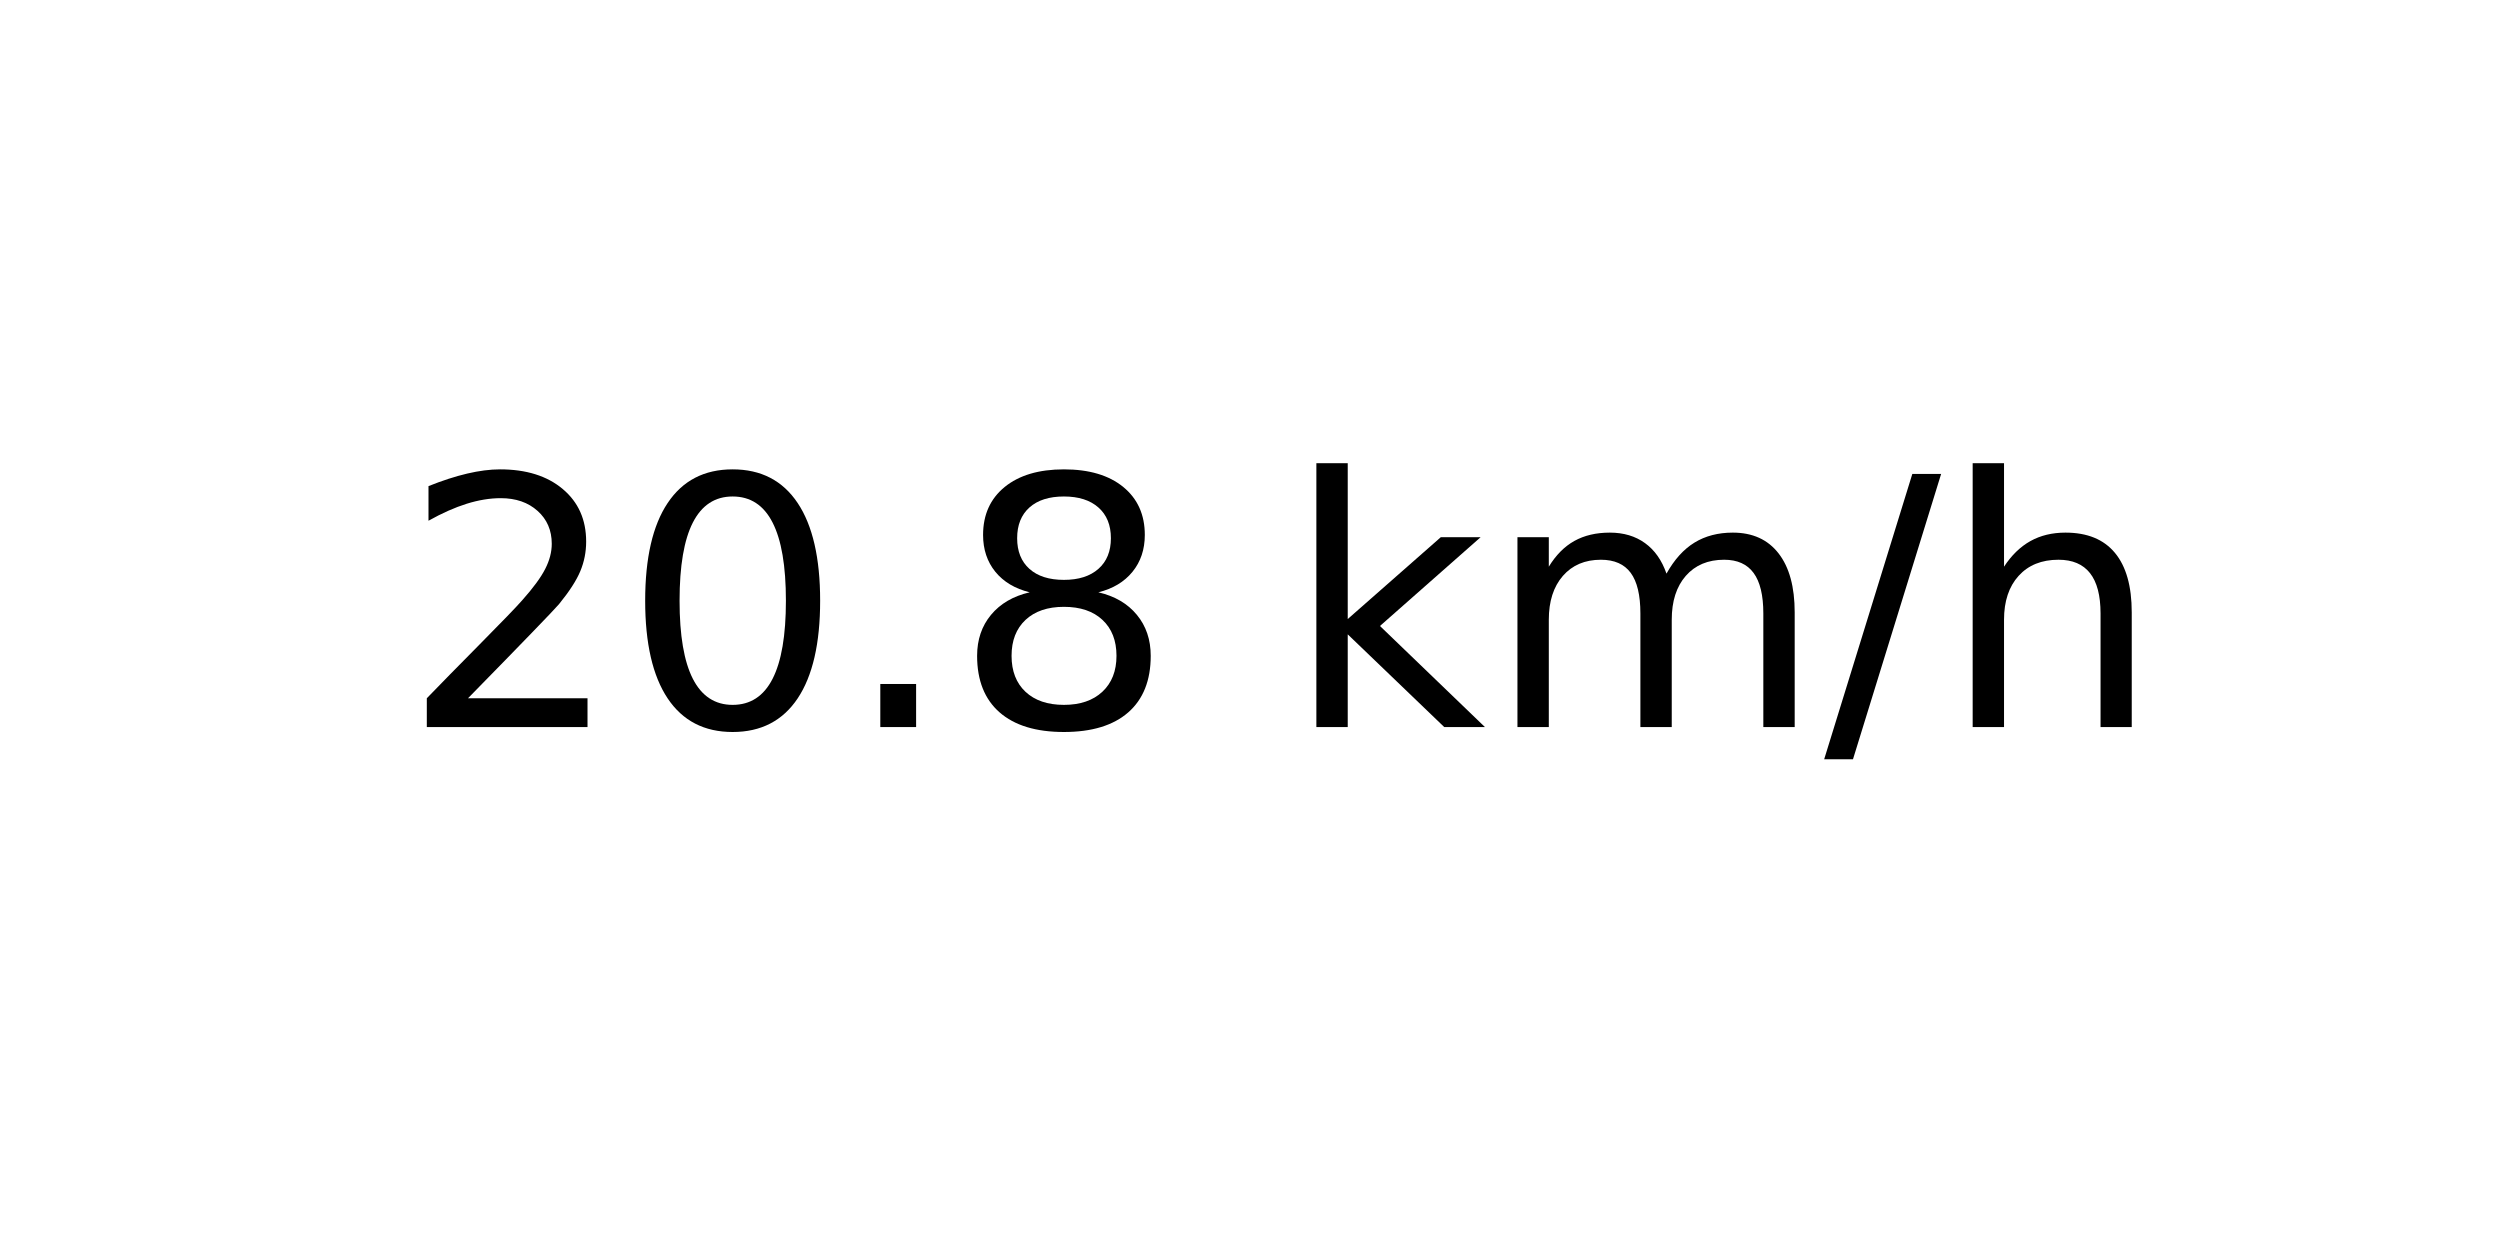
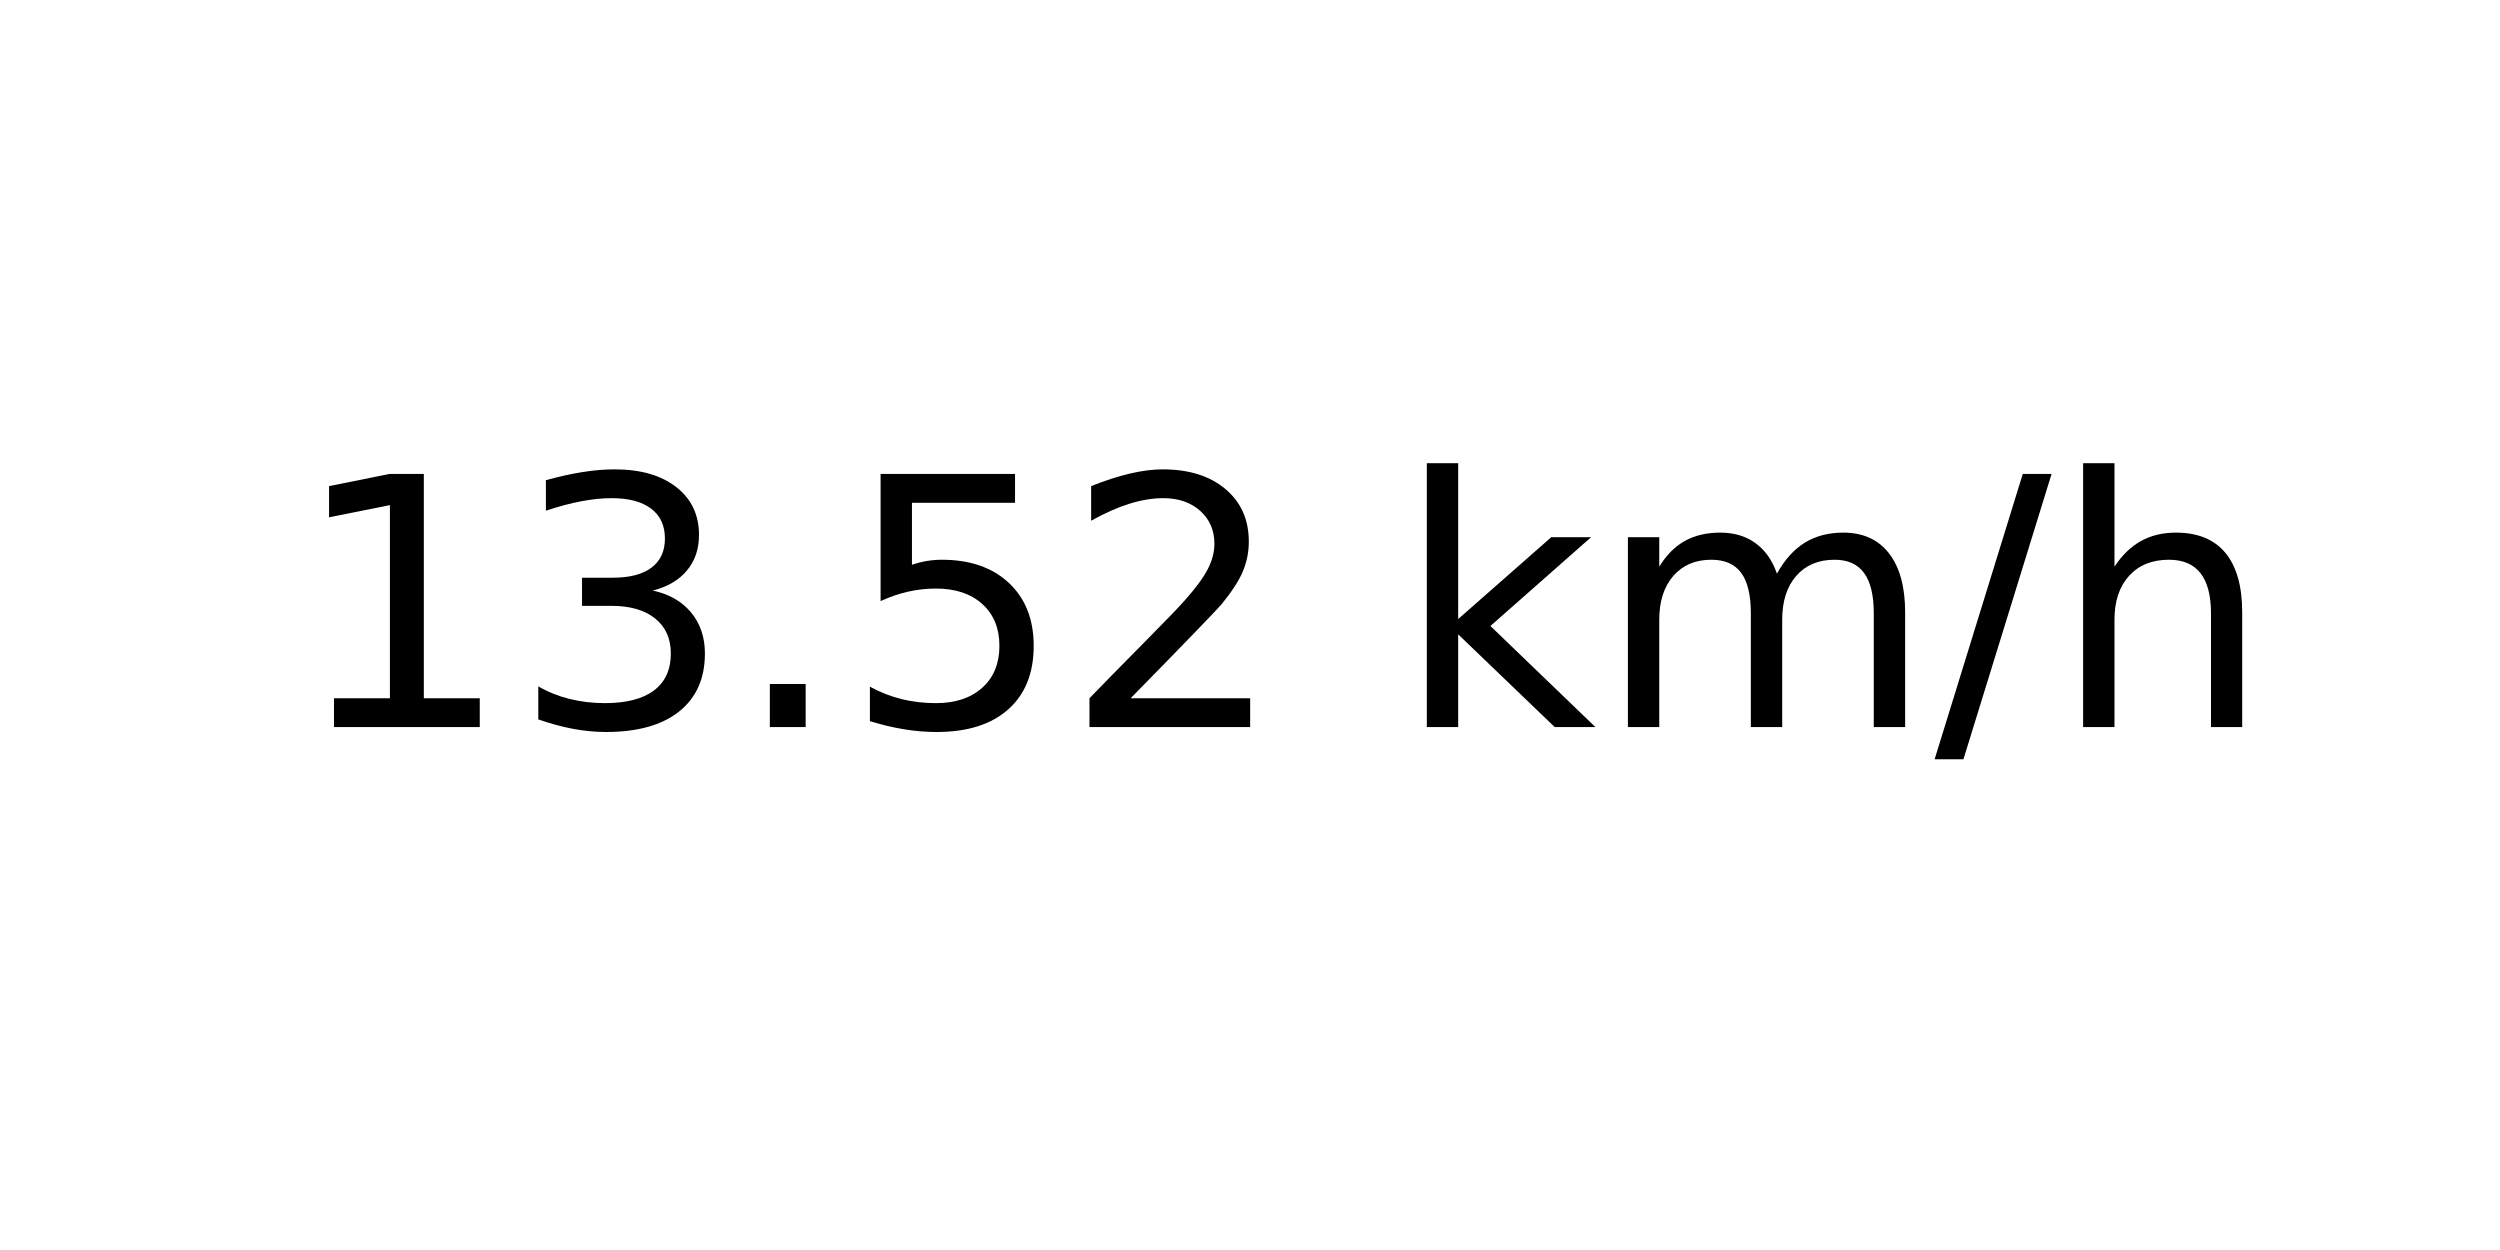
<svg xmlns="http://www.w3.org/2000/svg" xmlns:xlink="http://www.w3.org/1999/xlink" width="72pt" height="36pt" viewBox="0 0 72 36" version="1.1">
  <defs>
    <style type="text/css">*{stroke-linejoin: round; stroke-linecap: butt}</style>
  </defs>
  <g id="figure_1">
    <g id="axes_1">
      <g id="text_1">
-         <g transform="translate(11.55937 20.93937) scale(0.1 -0.1)">
+         <g transform="translate(8.378125 20.93937) scale(0.1 -0.1)">
          <defs>
+             <path id="DejaVuSans-31" d="M 794 531  L 1825 531  L 1825 4091  L 703 3866  L 703 4441  L 1819 4666  L 2450 4666  L 2450 531  L 3481 531  L 3481 0  L 794 0  L 794 531  z " transform="scale(0.015625)" />
+             <path id="DejaVuSans-33" d="M 2597 2516  Q 3050 2419 3304 2112  Q 3559 1806 3559 1356  Q 3559 666 3084 287  Q 2609 -91 1734 -91  Q 1441 -91 1130 -33  Q 819 25 488 141  L 488 750  Q 750 597 1062 519  Q 1375 441 1716 441  Q 2309 441 2620 675  Q 2931 909 2931 1356  Q 2931 1769 2642 2001  Q 2353 2234 1838 2234  L 1294 2234  L 1294 2753  L 1863 2753  Q 2328 2753 2575 2939  Q 2822 3125 2822 3475  Q 2822 3834 2567 4026  Q 2313 4219 1838 4219  Q 1578 4219 1281 4162  Q 984 4106 628 3988  L 628 4550  Q 988 4650 1302 4700  Q 1616 4750 1894 4750  Q 2613 4750 3031 4423  Q 3450 4097 3450 3541  Q 3450 3153 3228 2886  Q 3006 2619 2597 2516  z " transform="scale(0.015625)" />
+             <path id="DejaVuSans-2e" d="M 684 794  L 1344 794  L 1344 0  L 684 0  L 684 794  z " transform="scale(0.015625)" />
+             <path id="DejaVuSans-35" d="M 691 4666  L 3169 4666  L 3169 4134  L 1269 4134  L 1269 2991  Q 1406 3038 1543 3061  Q 1681 3084 1819 3084  Q 2600 3084 3056 2656  Q 3513 2228 3513 1497  Q 3513 744 3044 326  Q 2575 -91 1722 -91  Q 1428 -91 1123 -41  Q 819 9 494 109  L 494 744  Q 775 591 1075 516  Q 1375 441 1709 441  Q 2250 441 2565 725  Q 2881 1009 2881 1497  Q 2881 1984 2565 2268  Q 2250 2553 1709 2553  Q 1456 2553 1204 2497  Q 953 2441 691 2322  L 691 4666  z " transform="scale(0.015625)" />
            <path id="DejaVuSans-32" d="M 1228 531  L 3431 531  L 3431 0  L 469 0  L 469 531  Q 828 903 1448 1529  Q 2069 2156 2228 2338  Q 2531 2678 2651 2914  Q 2772 3150 2772 3378  Q 2772 3750 2511 3984  Q 2250 4219 1831 4219  Q 1534 4219 1204 4116  Q 875 4013 500 3803  L 500 4441  Q 881 4594 1212 4672  Q 1544 4750 1819 4750  Q 2544 4750 2975 4387  Q 3406 4025 3406 3419  Q 3406 3131 3298 2873  Q 3191 2616 2906 2266  Q 2828 2175 2409 1742  Q 1991 1309 1228 531  z " transform="scale(0.015625)" />
-             <path id="DejaVuSans-30" d="M 2034 4250  Q 1547 4250 1301 3770  Q 1056 3291 1056 2328  Q 1056 1369 1301 889  Q 1547 409 2034 409  Q 2525 409 2770 889  Q 3016 1369 3016 2328  Q 3016 3291 2770 3770  Q 2525 4250 2034 4250  z M 2034 4750  Q 2819 4750 3233 4129  Q 3647 3509 3647 2328  Q 3647 1150 3233 529  Q 2819 -91 2034 -91  Q 1250 -91 836 529  Q 422 1150 422 2328  Q 422 3509 836 4129  Q 1250 4750 2034 4750  z " transform="scale(0.015625)" />
-             <path id="DejaVuSans-2e" d="M 684 794  L 1344 794  L 1344 0  L 684 0  L 684 794  z " transform="scale(0.015625)" />
-             <path id="DejaVuSans-38" d="M 2034 2216  Q 1584 2216 1326 1975  Q 1069 1734 1069 1313  Q 1069 891 1326 650  Q 1584 409 2034 409  Q 2484 409 2743 651  Q 3003 894 3003 1313  Q 3003 1734 2745 1975  Q 2488 2216 2034 2216  z M 1403 2484  Q 997 2584 770 2862  Q 544 3141 544 3541  Q 544 4100 942 4425  Q 1341 4750 2034 4750  Q 2731 4750 3128 4425  Q 3525 4100 3525 3541  Q 3525 3141 3298 2862  Q 3072 2584 2669 2484  Q 3125 2378 3379 2068  Q 3634 1759 3634 1313  Q 3634 634 3220 271  Q 2806 -91 2034 -91  Q 1263 -91 848 271  Q 434 634 434 1313  Q 434 1759 690 2068  Q 947 2378 1403 2484  z M 1172 3481  Q 1172 3119 1398 2916  Q 1625 2713 2034 2713  Q 2441 2713 2670 2916  Q 2900 3119 2900 3481  Q 2900 3844 2670 4047  Q 2441 4250 2034 4250  Q 1625 4250 1398 4047  Q 1172 3844 1172 3481  z " transform="scale(0.015625)" />
            <path id="DejaVuSans-20" transform="scale(0.015625)" />
            <path id="DejaVuSans-6b" d="M 581 4863  L 1159 4863  L 1159 1991  L 2875 3500  L 3609 3500  L 1753 1863  L 3688 0  L 2938 0  L 1159 1709  L 1159 0  L 581 0  L 581 4863  z " transform="scale(0.015625)" />
            <path id="DejaVuSans-6d" d="M 3328 2828  Q 3544 3216 3844 3400  Q 4144 3584 4550 3584  Q 5097 3584 5394 3201  Q 5691 2819 5691 2113  L 5691 0  L 5113 0  L 5113 2094  Q 5113 2597 4934 2840  Q 4756 3084 4391 3084  Q 3944 3084 3684 2787  Q 3425 2491 3425 1978  L 3425 0  L 2847 0  L 2847 2094  Q 2847 2600 2669 2842  Q 2491 3084 2119 3084  Q 1678 3084 1418 2786  Q 1159 2488 1159 1978  L 1159 0  L 581 0  L 581 3500  L 1159 3500  L 1159 2956  Q 1356 3278 1631 3431  Q 1906 3584 2284 3584  Q 2666 3584 2933 3390  Q 3200 3197 3328 2828  z " transform="scale(0.015625)" />
            <path id="DejaVuSans-2f" d="M 1625 4666  L 2156 4666  L 531 -594  L 0 -594  L 1625 4666  z " transform="scale(0.015625)" />
            <path id="DejaVuSans-68" d="M 3513 2113  L 3513 0  L 2938 0  L 2938 2094  Q 2938 2591 2744 2837  Q 2550 3084 2163 3084  Q 1697 3084 1428 2787  Q 1159 2491 1159 1978  L 1159 0  L 581 0  L 581 4863  L 1159 4863  L 1159 2956  Q 1366 3272 1645 3428  Q 1925 3584 2291 3584  Q 2894 3584 3203 3211  Q 3513 2838 3513 2113  z " transform="scale(0.015625)" />
          </defs>
-           <use xlink:href="#DejaVuSans-32" />
-           <use xlink:href="#DejaVuSans-30" x="63.623" />
+           <use xlink:href="#DejaVuSans-31" />
+           <use xlink:href="#DejaVuSans-33" x="63.623" />
          <use xlink:href="#DejaVuSans-2e" x="127.246" />
-           <use xlink:href="#DejaVuSans-38" x="159.033" />
-           <use xlink:href="#DejaVuSans-20" x="222.656" />
-           <use xlink:href="#DejaVuSans-6b" x="254.443" />
-           <use xlink:href="#DejaVuSans-6d" x="312.354" />
-           <use xlink:href="#DejaVuSans-2f" x="409.766" />
-           <use xlink:href="#DejaVuSans-68" x="443.457" />
+           <use xlink:href="#DejaVuSans-35" x="159.033" />
+           <use xlink:href="#DejaVuSans-32" x="222.656" />
+           <use xlink:href="#DejaVuSans-20" x="286.279" />
+           <use xlink:href="#DejaVuSans-6b" x="318.066" />
+           <use xlink:href="#DejaVuSans-6d" x="375.977" />
+           <use xlink:href="#DejaVuSans-2f" x="473.389" />
+           <use xlink:href="#DejaVuSans-68" x="507.08" />
        </g>
      </g>
    </g>
  </g>
</svg>
